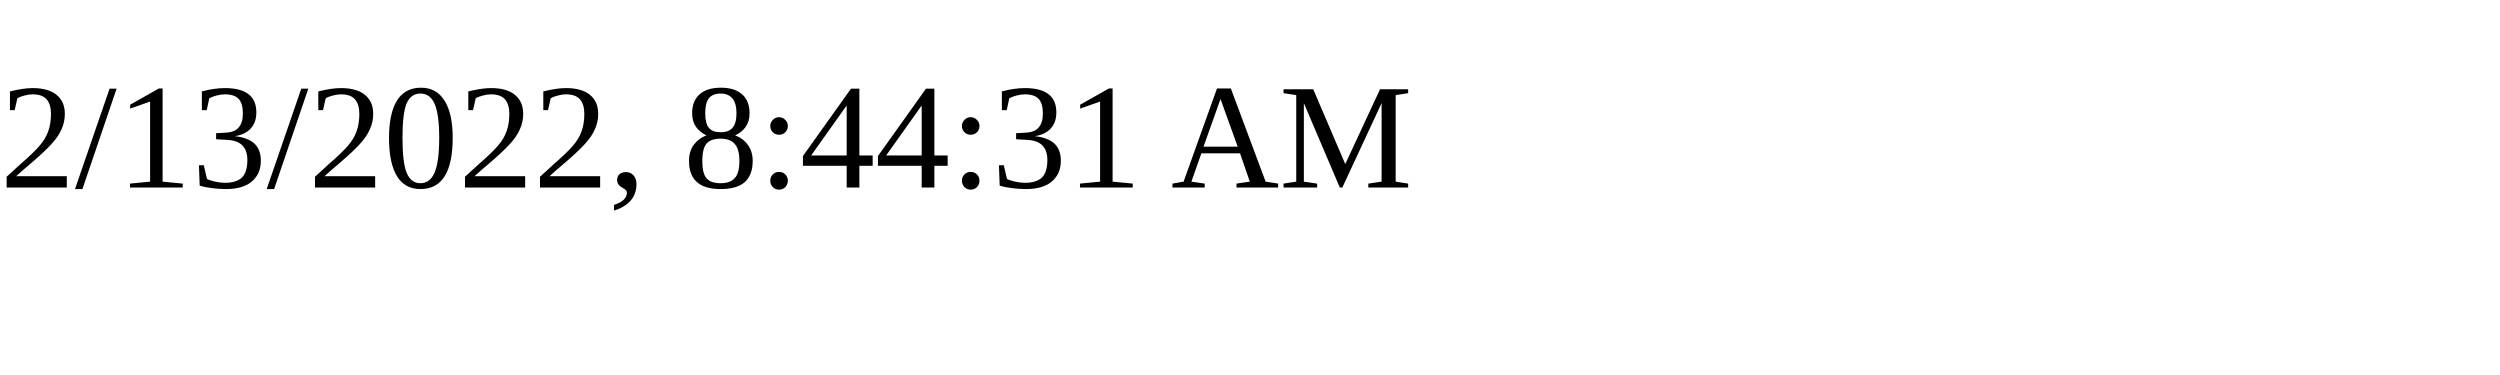
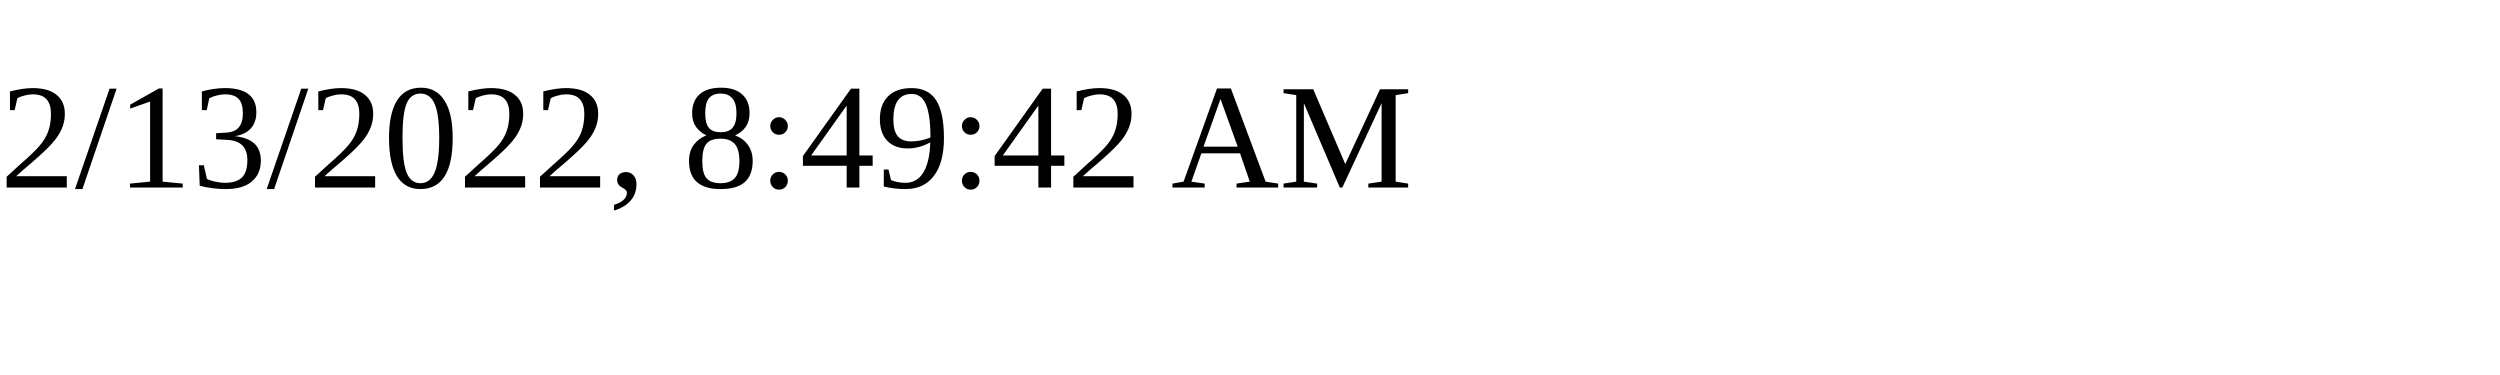
<svg xmlns="http://www.w3.org/2000/svg" height="30" width="200">
-   <text x="0" y="15">2/13/2022, 8:44:31 AM</text>
+   <text x="0" y="15">2/13/2022, 8:49:42 AM</text>
</svg>
